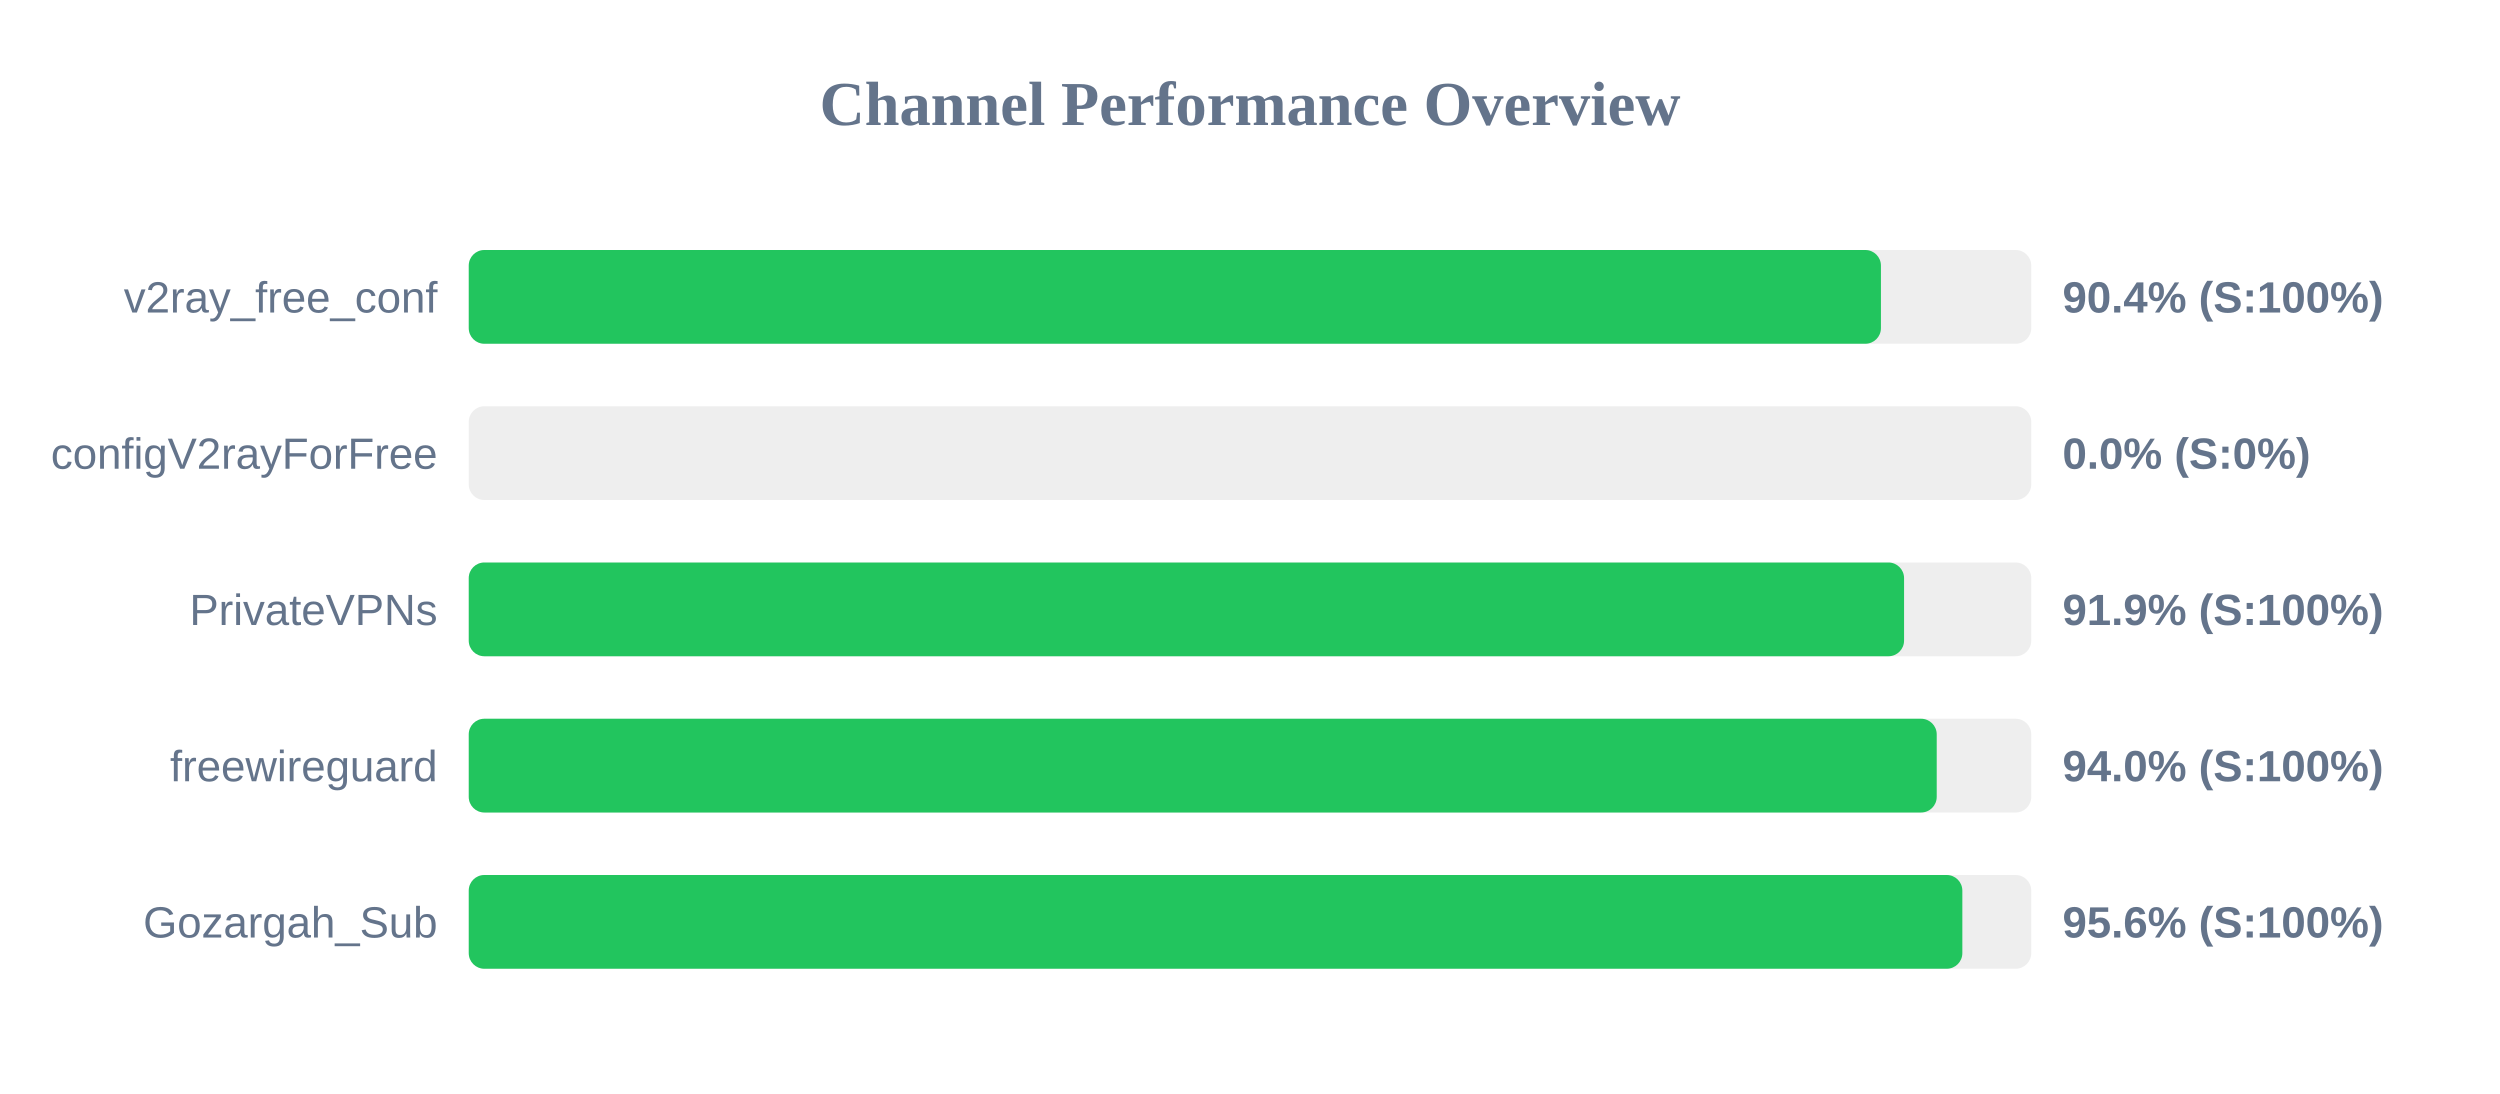
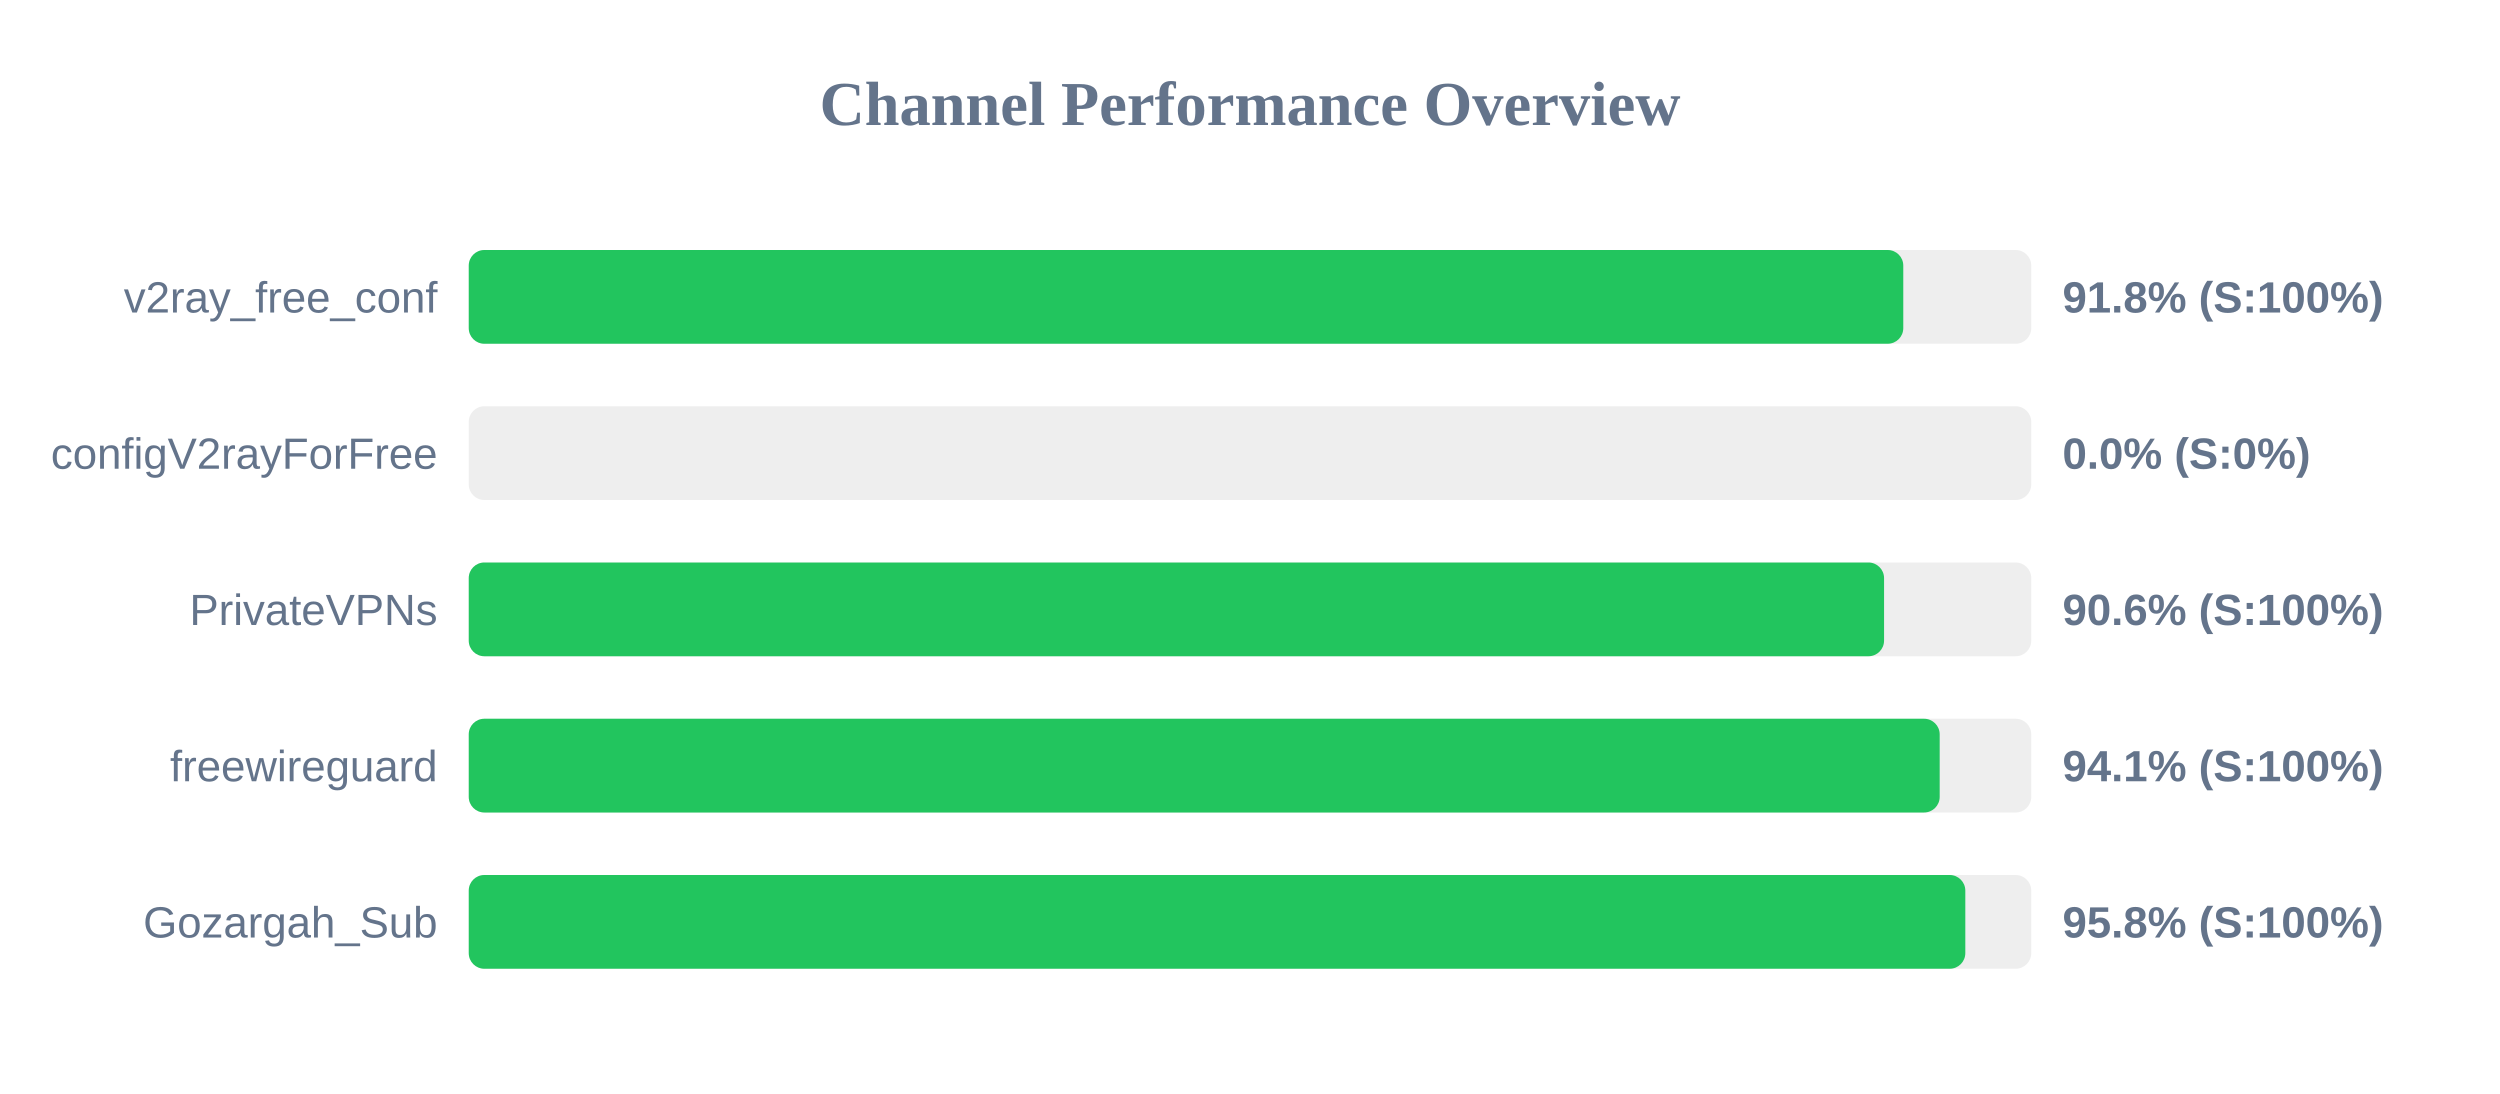
<svg xmlns="http://www.w3.org/2000/svg" width="800" height="350" version="1.1">
  <style>
        .row { font: 14px Arial; fill: #64748b; }
        .score { font: bold 14px Arial; fill: #64748b; }
    </style>
  <text x="400" y="40" text-anchor="middle" font-size="20px" font-weight="bold" fill="#64748b">Channel Performance Overview</text>
  <rect x="150" y="80" width="500" height="30" fill="#eee" rx="5" />
-   <rect x="150" y="80" width="451.9" height="30" fill="#22c55e" rx="5" />
+   <rect x="150" y="80" width="459.05" height="30" fill="#22c55e" rx="5" />
  <text x="140" y="100" text-anchor="end" class="row">v2ray_free_conf</text>
-   <text x="660" y="100" text-anchor="start" class="score">90.4% (S:100%)</text>
+   <text x="660" y="100" text-anchor="start" class="score">91.8% (S:100%)</text>
  <rect x="150" y="130" width="500" height="30" fill="#eee" rx="5" />
  <rect x="150" y="130" width="0.0" height="30" fill="#ef4444" rx="5" />
  <text x="140" y="150" text-anchor="end" class="row">configV2rayForFree</text>
  <text x="660" y="150" text-anchor="start" class="score">0.0% (S:0%)</text>
  <rect x="150" y="180" width="500" height="30" fill="#eee" rx="5" />
-   <rect x="150" y="180" width="459.3" height="30" fill="#22c55e" rx="5" />
+   <rect x="150" y="180" width="452.9" height="30" fill="#22c55e" rx="5" />
  <text x="140" y="200" text-anchor="end" class="row">PrivateVPNs</text>
-   <text x="660" y="200" text-anchor="start" class="score">91.9% (S:100%)</text>
+   <text x="660" y="200" text-anchor="start" class="score">90.6% (S:100%)</text>
  <rect x="150" y="230" width="500" height="30" fill="#eee" rx="5" />
-   <rect x="150" y="230" width="469.75" height="30" fill="#22c55e" rx="5" />
+   <rect x="150" y="230" width="470.7" height="30" fill="#22c55e" rx="5" />
  <text x="140" y="250" text-anchor="end" class="row">freewireguard</text>
-   <text x="660" y="250" text-anchor="start" class="score">94.0% (S:100%)</text>
+   <text x="660" y="250" text-anchor="start" class="score">94.1% (S:100%)</text>
  <rect x="150" y="280" width="500" height="30" fill="#eee" rx="5" />
-   <rect x="150" y="280" width="477.95" height="30" fill="#22c55e" rx="5" />
+   <rect x="150" y="280" width="478.9" height="30" fill="#22c55e" rx="5" />
  <text x="140" y="300" text-anchor="end" class="row">Gozargah_Sub</text>
-   <text x="660" y="300" text-anchor="start" class="score">95.6% (S:100%)</text>
+   <text x="660" y="300" text-anchor="start" class="score">95.8% (S:100%)</text>
</svg>
